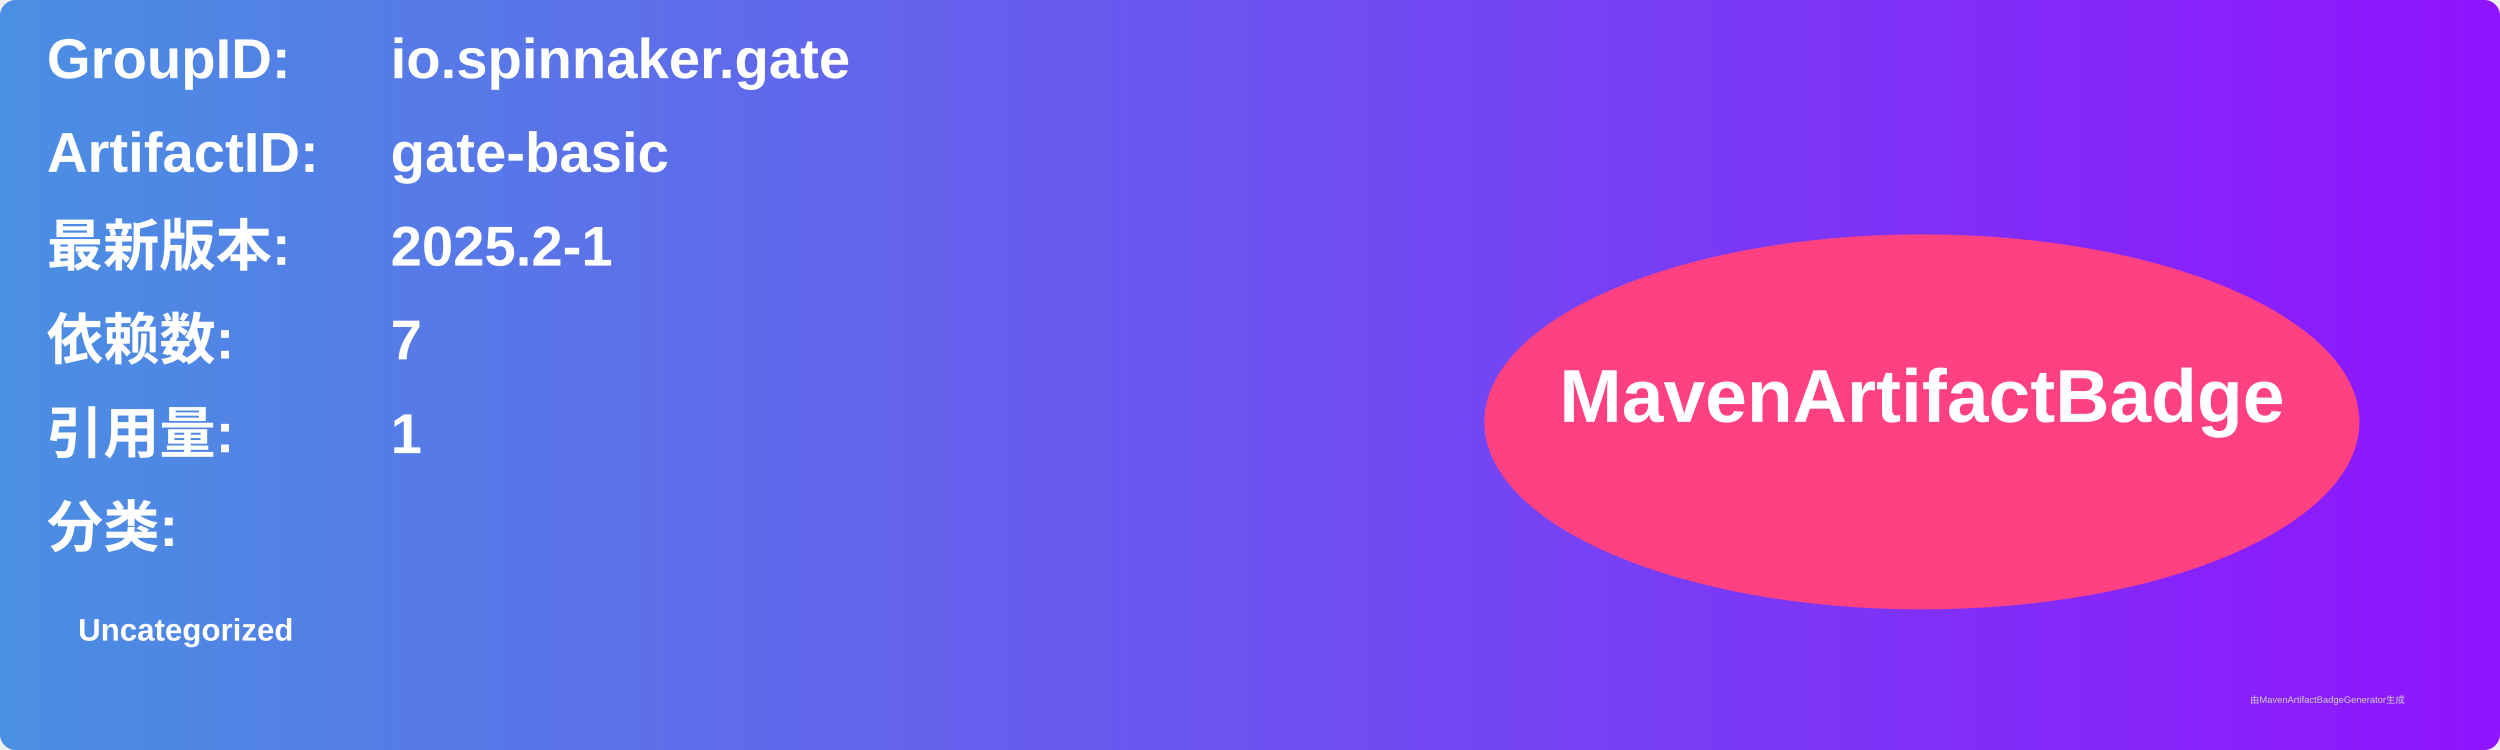
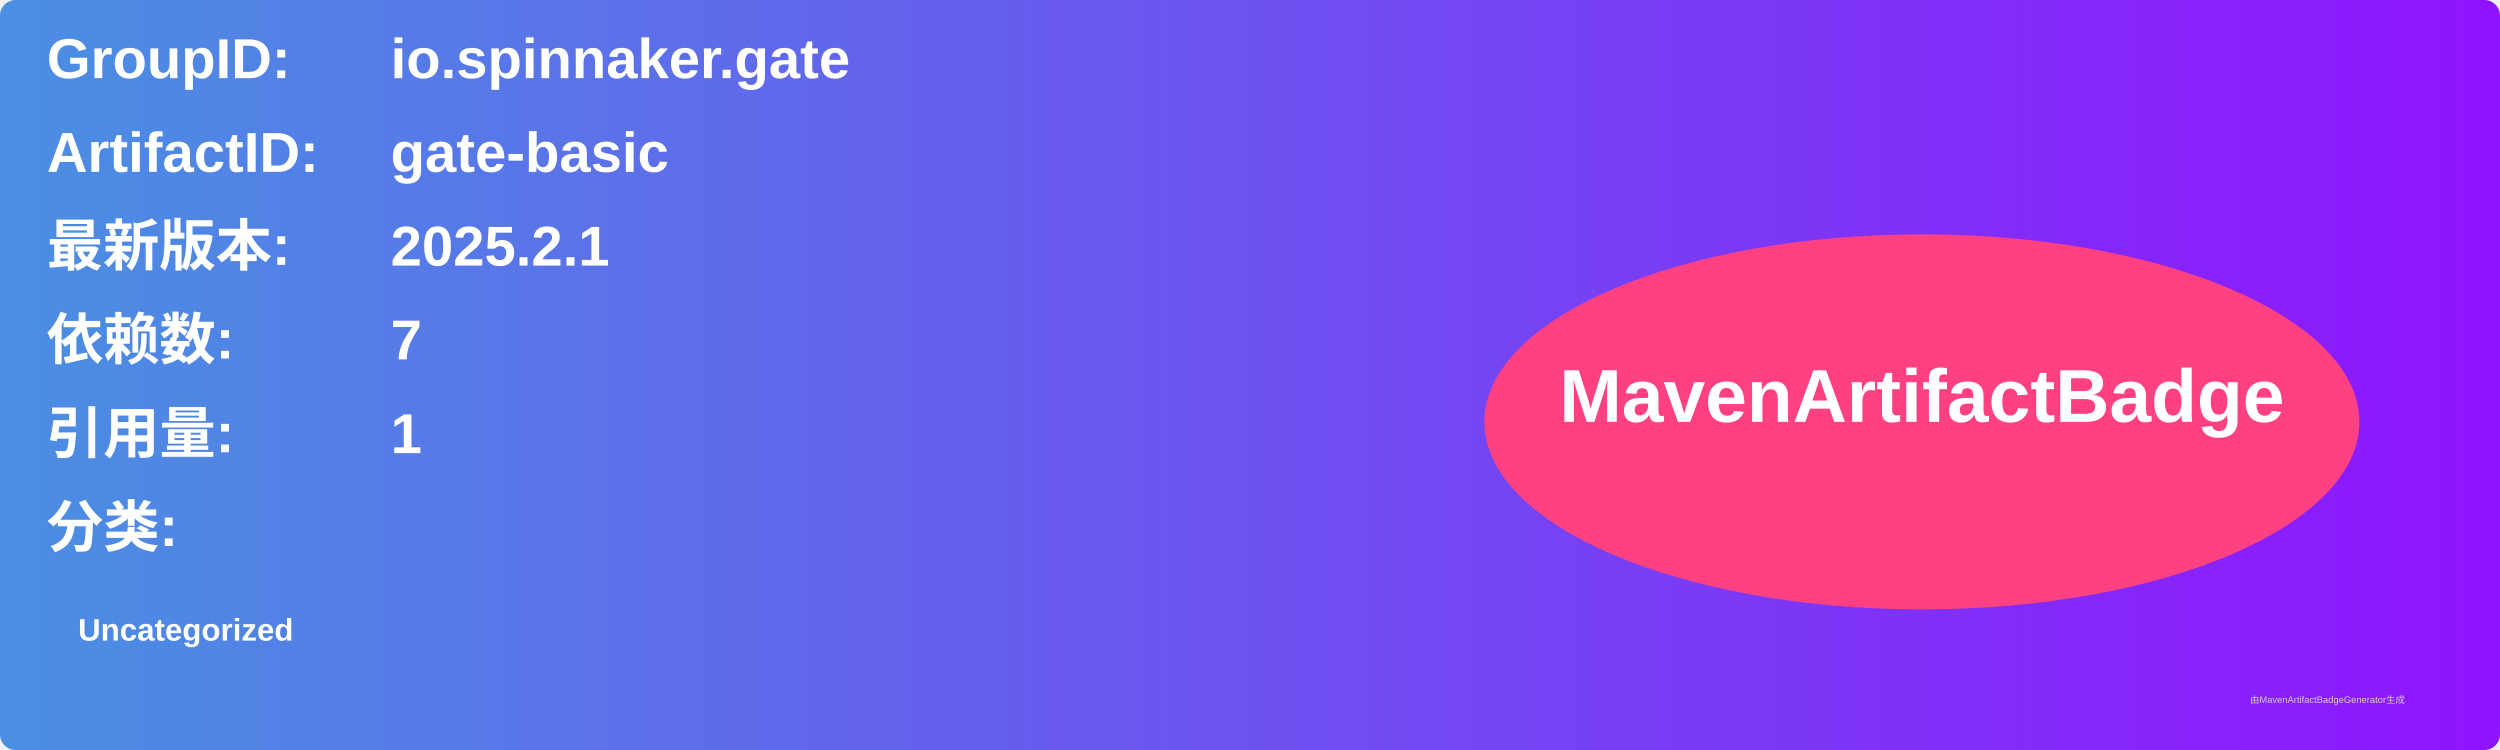
<svg xmlns="http://www.w3.org/2000/svg" width="800" height="240" viewBox="0 0 800 240">
  <linearGradient id="grad" x1="0%" y1="0%" x2="100%" y2="0%">
    <stop offset="0%" stop-color="#4a90e2" />
    <stop offset="100%" stop-color="#9013fe" />
  </linearGradient>
  <rect width="100%" height="100%" rx="5" ry="5" fill="url(#grad)" />
  <g transform="translate(15, 15)">
    <text x="0" y="10" font-family="Arial" font-size="18" fill="white" font-weight="bold" width="260">GroupID:</text>
    <text x="110" y="10" font-family="Arial" font-size="18" fill="white" font-weight="bold" width="460">io.spinnaker.gate</text>
    <text x="0" y="40" font-family="Arial" font-size="18" fill="white" font-weight="bold" width="260">ArtifactID:</text>
    <text x="110" y="40" font-family="Arial" font-size="18" fill="white" font-weight="bold" width="460">gate-basic</text>
    <text x="0" y="70" font-family="Arial" font-size="18" fill="white" font-weight="bold">最新版本:</text>
    <text x="110" y="70" font-family="Arial" font-size="18" fill="white" font-weight="bold">
-       <tspan font-weight="bold">2025.2-1</tspan>
+       <tspan font-weight="bold">2025.2.1</tspan>
    </text>
    <text x="0" y="100" font-family="Arial" font-size="18" fill="white" font-weight="bold">依赖数: </text>
    <text x="110" y="100" font-family="Arial" font-size="18" fill="white">
      <tspan font-weight="bold">7</tspan>
    </text>
    <text x="0" y="130" font-family="Arial" font-size="18" fill="white" font-weight="bold">引用量: </text>
    <text x="110" y="130" font-family="Arial" font-size="18" fill="white">
      <tspan font-weight="bold">1</tspan>
    </text>
    <text x="0" y="160" font-family="Arial" font-size="18" fill="white" font-weight="bold">分类:</text>
    <text x="10" y="190" font-family="Arial" font-size="10" fill="white">
      <tspan font-weight="bold">Uncategorized</tspan>
    </text>
    <ellipse cx="600" cy="120" rx="140" ry="60" fill="#ff4081" />
    <text x="600" y="120" text-anchor="middle" font-family="Arial" font-size="24" fill="white" font-weight="bold">MavenArtifactBadge</text>
  </g>
  <text x="720" y="225" font-family="Arial" font-size="3" fill="#d0d0d0">由MavenArtifactBadgeGenerator生成</text>
</svg>
